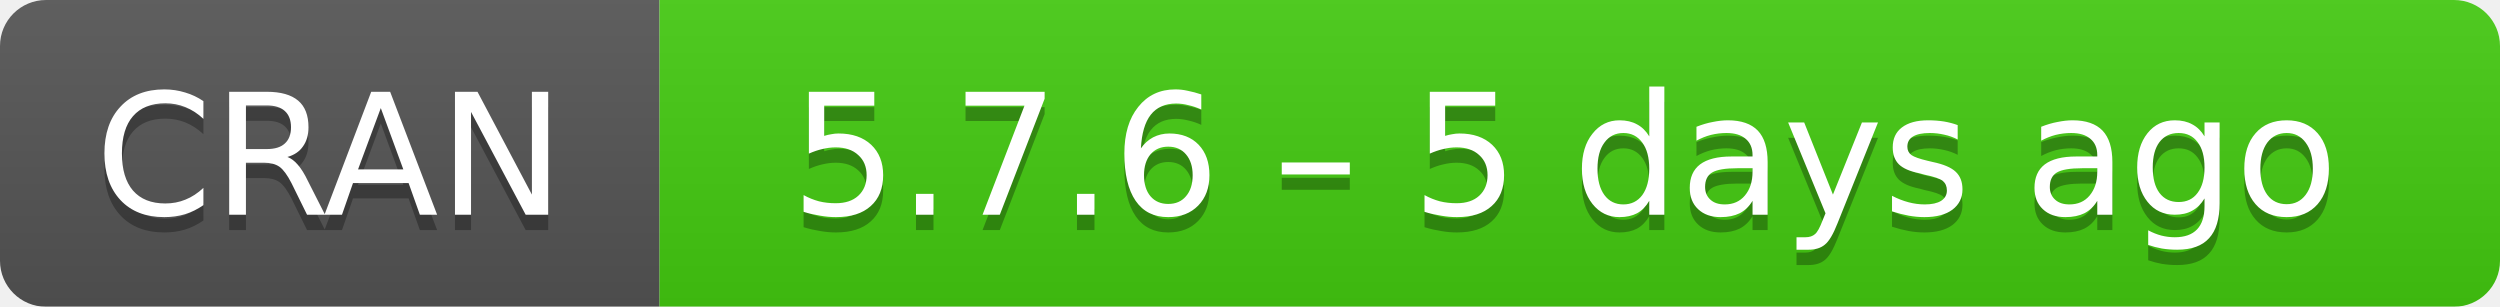
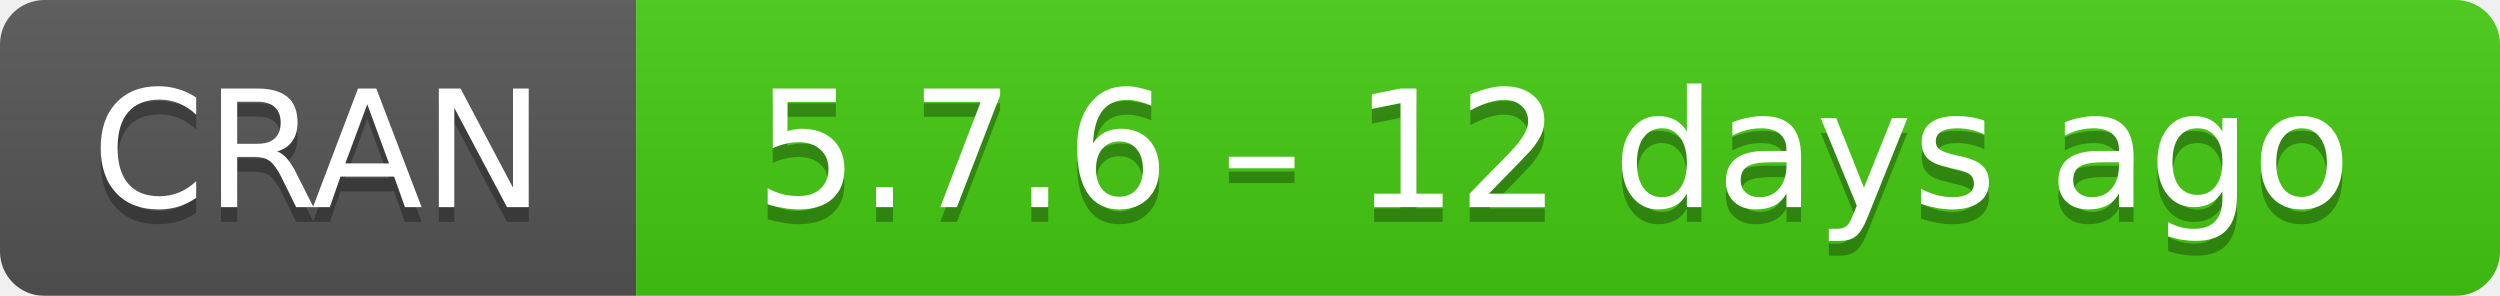
- <svg xmlns="http://www.w3.org/2000/svg" width="163" height="20" aria-label="CRAN 5.7.6 – 5 days ago">
+ <svg xmlns="http://www.w3.org/2000/svg" width="169" height="20" aria-label="CRAN 5.7.6 – 12 days ago">
  <linearGradient id="b" x2="0" y2="100%">
    <stop offset="0" stop-color="#bbb" stop-opacity=".1" />
    <stop offset="1" stop-opacity=".1" />
  </linearGradient>
  <mask id="a">
-     <rect width="163" height="20" rx="3" fill="#fff" />
+     <rect width="169" height="20" rx="3" fill="#fff" />
  </mask>
  <g mask="url(#a)">
    <path fill="#555" d="M0 0h43v20H0z" />
-     <path fill="#4c1" d="M43 0h141v20H43z" />
-     <path fill="url(#b)" d="M0 0h163v20H0z" />
+     <path fill="#4c1" d="M43 0h147v20H43z" />
+     <path fill="url(#b)" d="M0 0h169v20H0z" />
  </g>
  <g fill="#fff" text-anchor="middle" font-family="DejaVu Sans,Verdana,Geneva,sans-serif" font-size="11">
    <text x="21.5" y="15" fill="#010101" fill-opacity=".3">
      CRAN
    </text>
    <text x="21.5" y="14">
      CRAN
    </text>
-     <text x="102" y="15" fill="#010101" fill-opacity=".3">
-       5.7.6 – 5 days ago
+     <text x="105" y="15" fill="#010101" fill-opacity=".3">
+       5.7.6 – 12 days ago
    </text>
-     <text x="102" y="14">
-       5.7.6 – 5 days ago
+     <text x="105" y="14">
+       5.7.6 – 12 days ago
    </text>
  </g>
</svg>
